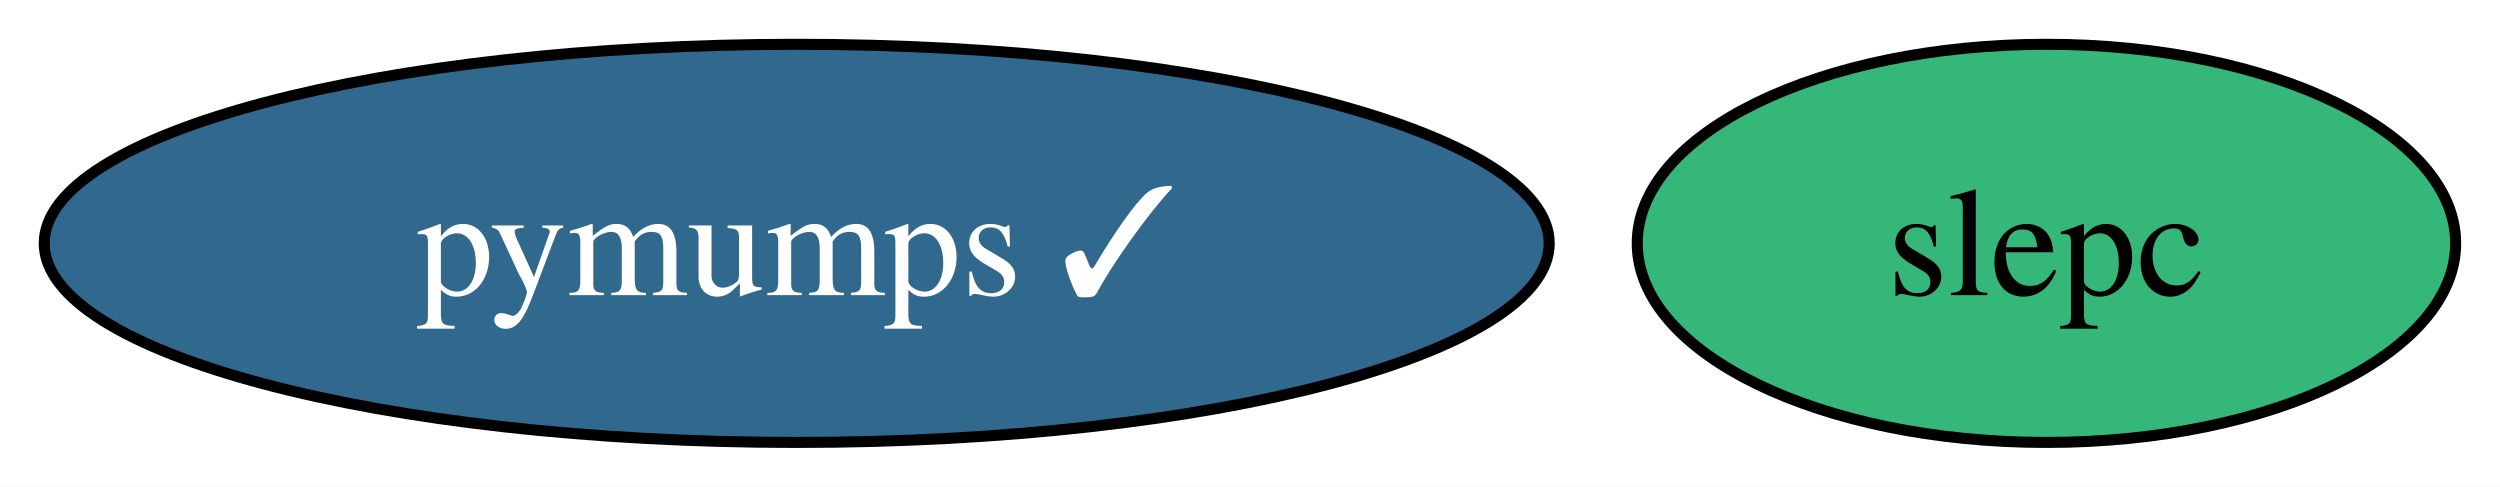
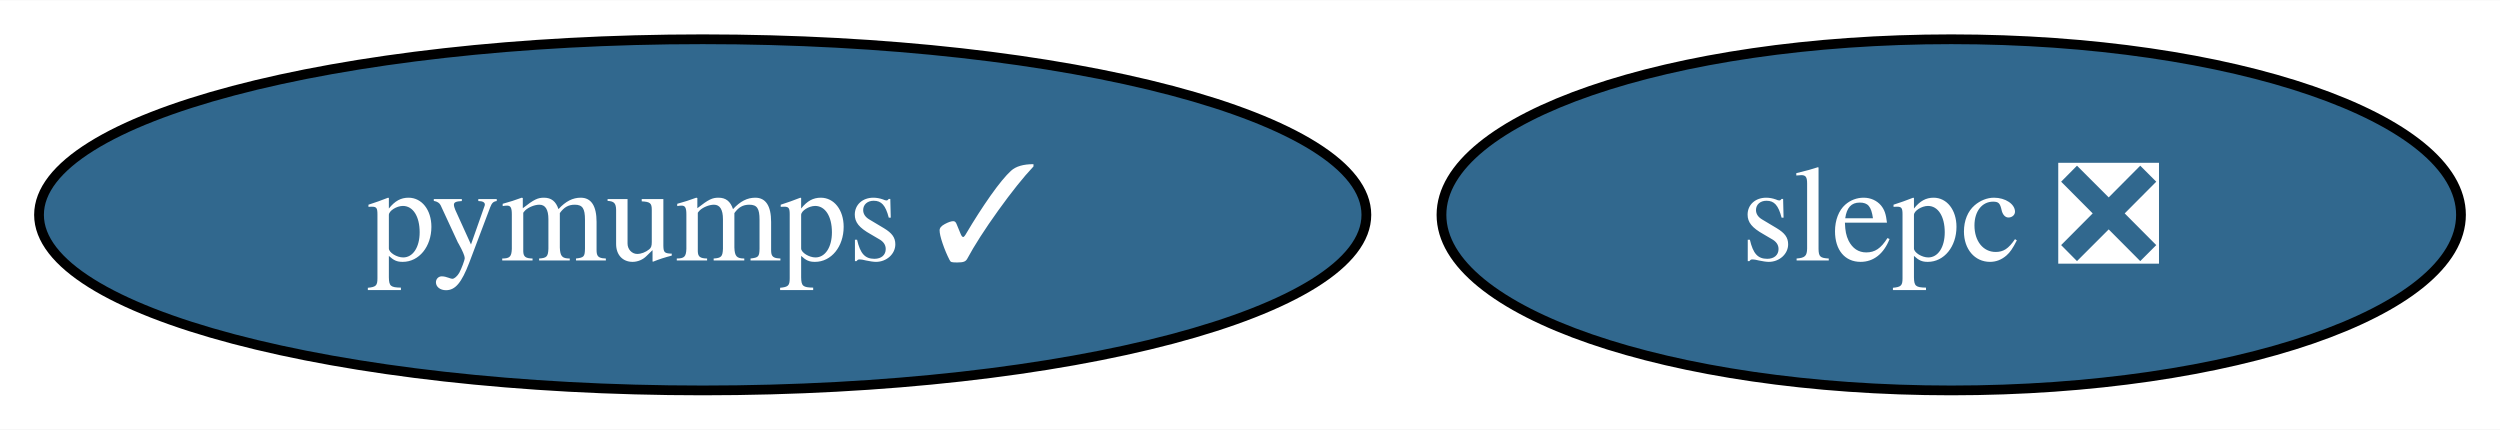
- <svg xmlns="http://www.w3.org/2000/svg" xmlns:xlink="http://www.w3.org/1999/xlink" width="226pt" height="44pt" viewBox="0.00 0.00 226.05 44.00">
+ <svg xmlns="http://www.w3.org/2000/svg" xmlns:xlink="http://www.w3.org/1999/xlink" width="256pt" height="44pt" viewBox="0.00 0.00 256.30 44.00">
  <g id="graph0" class="graph" transform="scale(1 1) rotate(0) translate(4 40)">
-     <polygon fill="white" stroke="none" points="-4,4 -4,-40 222.05,-40 222.05,4 -4,4" />
+     <polygon fill="white" stroke="none" points="-4,4 -4,-40 252.3,-40 252.3,4 -4,4" />
    <g id="node1" class="node">
      <g id="a_node1">
-         <a xlink:href="https://github.com/conda-forge/slepc-feedstock" xlink:title="slepc">
-           <ellipse fill="#35b779" stroke="black" cx="181.04" cy="-18" rx="37" ry="18" />
-           <text text-anchor="middle" x="181.04" y="-13.32" font-family="Times,serif" font-size="14.00">slepc</text>
+         <a xlink:href="https://github.com/conda-forge/slepc-feedstock/pull/74" xlink:title="slepc ❎">
+           <ellipse fill="#31688e" stroke="black" cx="196.04" cy="-18" rx="52.26" ry="18" />
+           <text text-anchor="middle" x="196.04" y="-13.32" font-family="Times,serif" font-size="14.00" fill="white">slepc ❎</text>
        </a>
      </g>
    </g>
    <g id="node2" class="node">
      <g id="a_node2">
        <a xlink:href="https://github.com/conda-forge/pymumps-feedstock/pull/15" xlink:title="pymumps ✓">
          <ellipse fill="#31688e" stroke="black" cx="68.04" cy="-18" rx="68.04" ry="18" />
          <text text-anchor="middle" x="68.04" y="-13.32" font-family="Times,serif" font-size="14.00" fill="white">pymumps ✓</text>
        </a>
      </g>
    </g>
  </g>
</svg>
